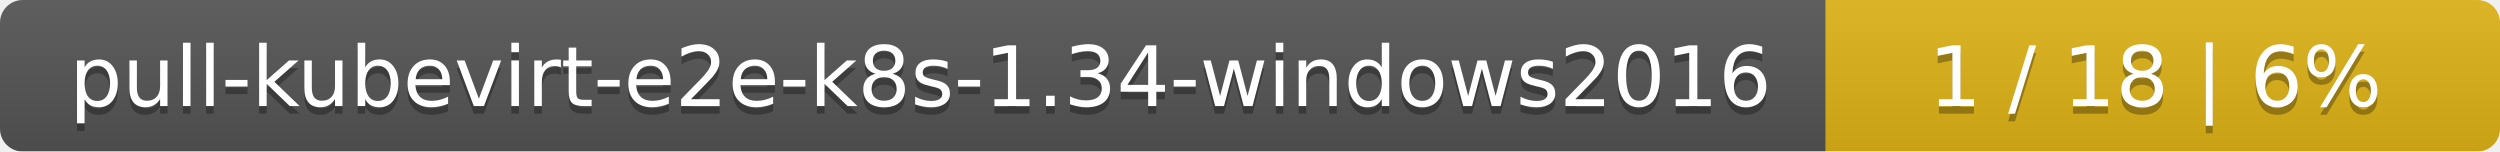
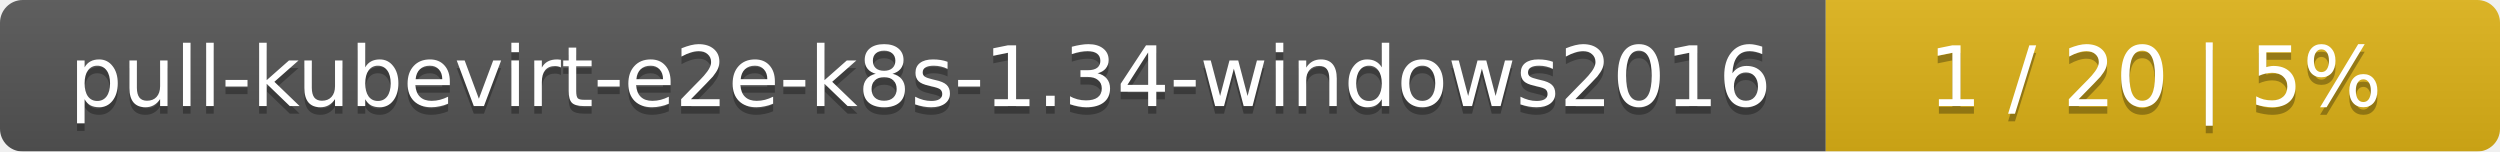
<svg xmlns="http://www.w3.org/2000/svg" width="330" height="20">
  <linearGradient id="smooth" x2="0" y2="100%">
    <stop offset="0" stop-color="#bbb" stop-opacity=".1" />
    <stop offset="1" stop-opacity=".1" />
  </linearGradient>
  <mask id="round">
    <rect width="330" height="20" rx="3" fill="#fff" />
  </mask>
  <g mask="url(#round)">
    <rect width="241" height="20" fill="#555" />
    <rect x="241" width="89" height="20" fill="#dfb317" />
    <rect width="330" height="20" fill="url(#smooth)" />
  </g>
  <g fill="#fff" text-anchor="middle" font-family="DejaVu Sans,Verdana,Geneva,sans-serif" font-size="11">
    <text x="121.5" y="15" fill="#010101" fill-opacity=".3">pull-kubevirt-e2e-k8s-1.34-windows2016</text>
    <text x="121.5" y="14">pull-kubevirt-e2e-k8s-1.34-windows2016</text>
-     <text x="284.5" y="15" fill="#010101" fill-opacity=".3">1 / 18    |    6%</text>
-     <text x="284.5" y="14">1 / 18    |    6%</text>
+     <text x="284.5" y="15" fill="#010101" fill-opacity=".3">1 / 20    |    5%</text>
+     <text x="284.5" y="14">1 / 20    |    5%</text>
  </g>
</svg>
